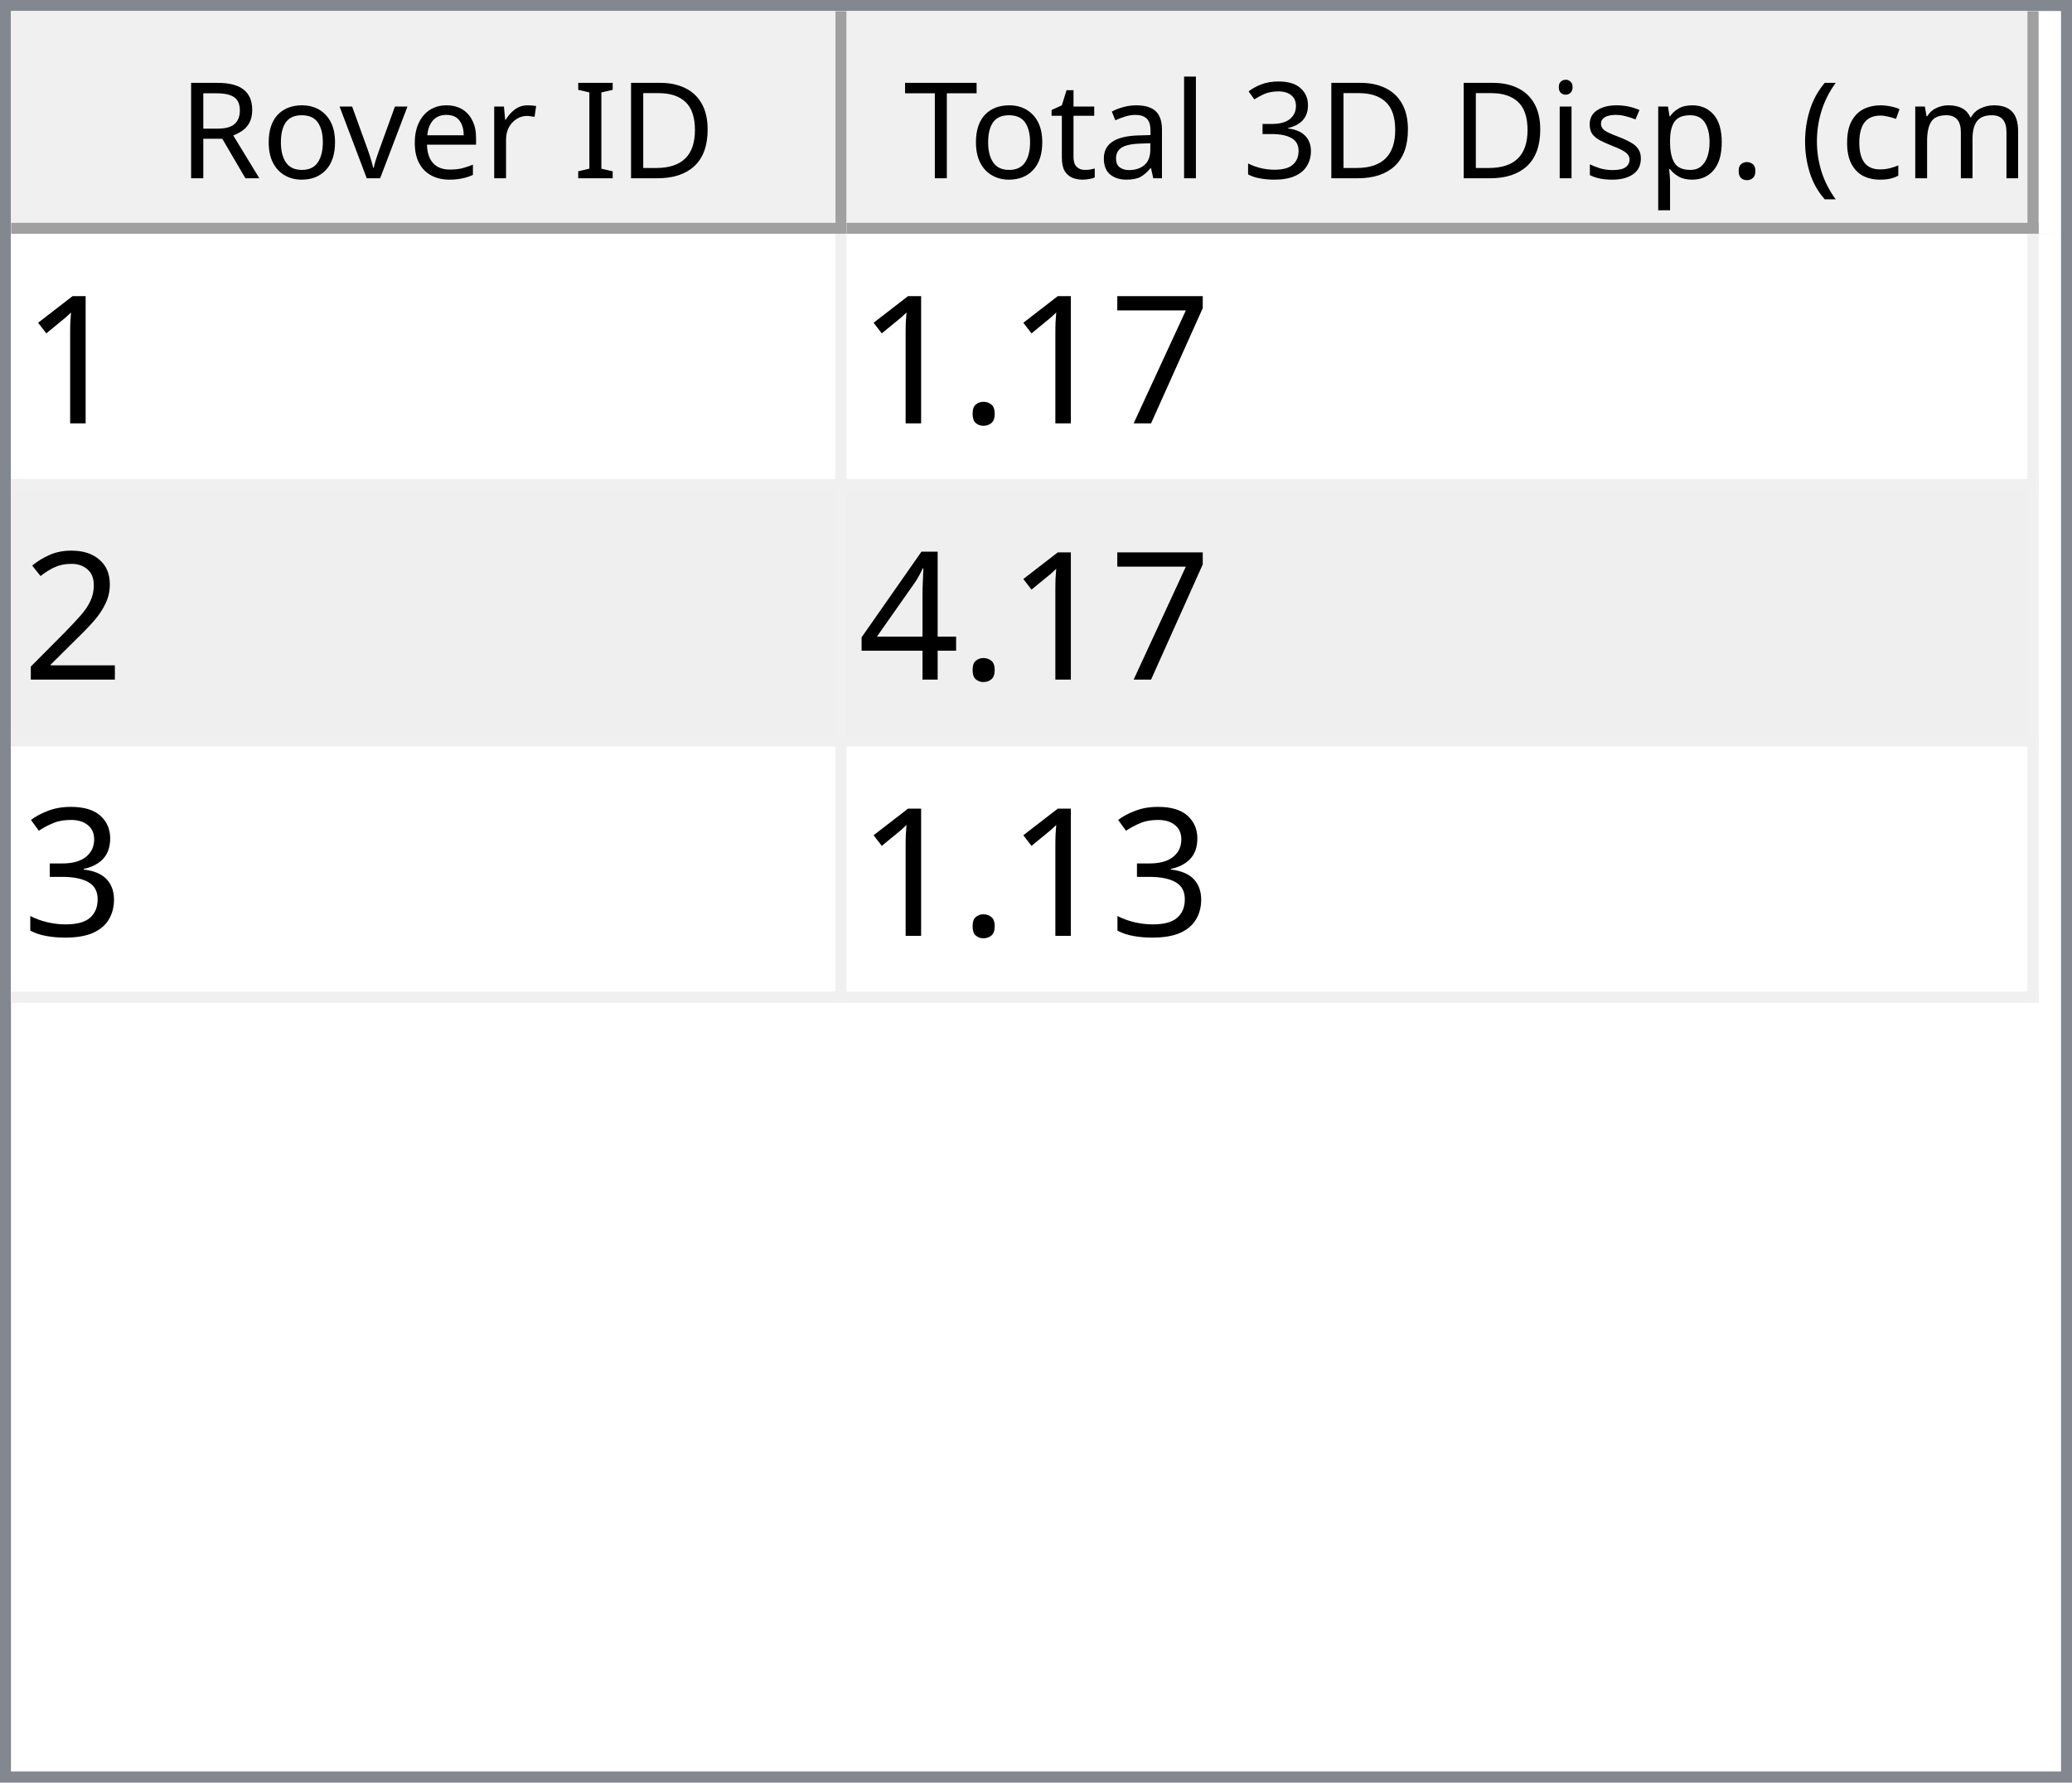
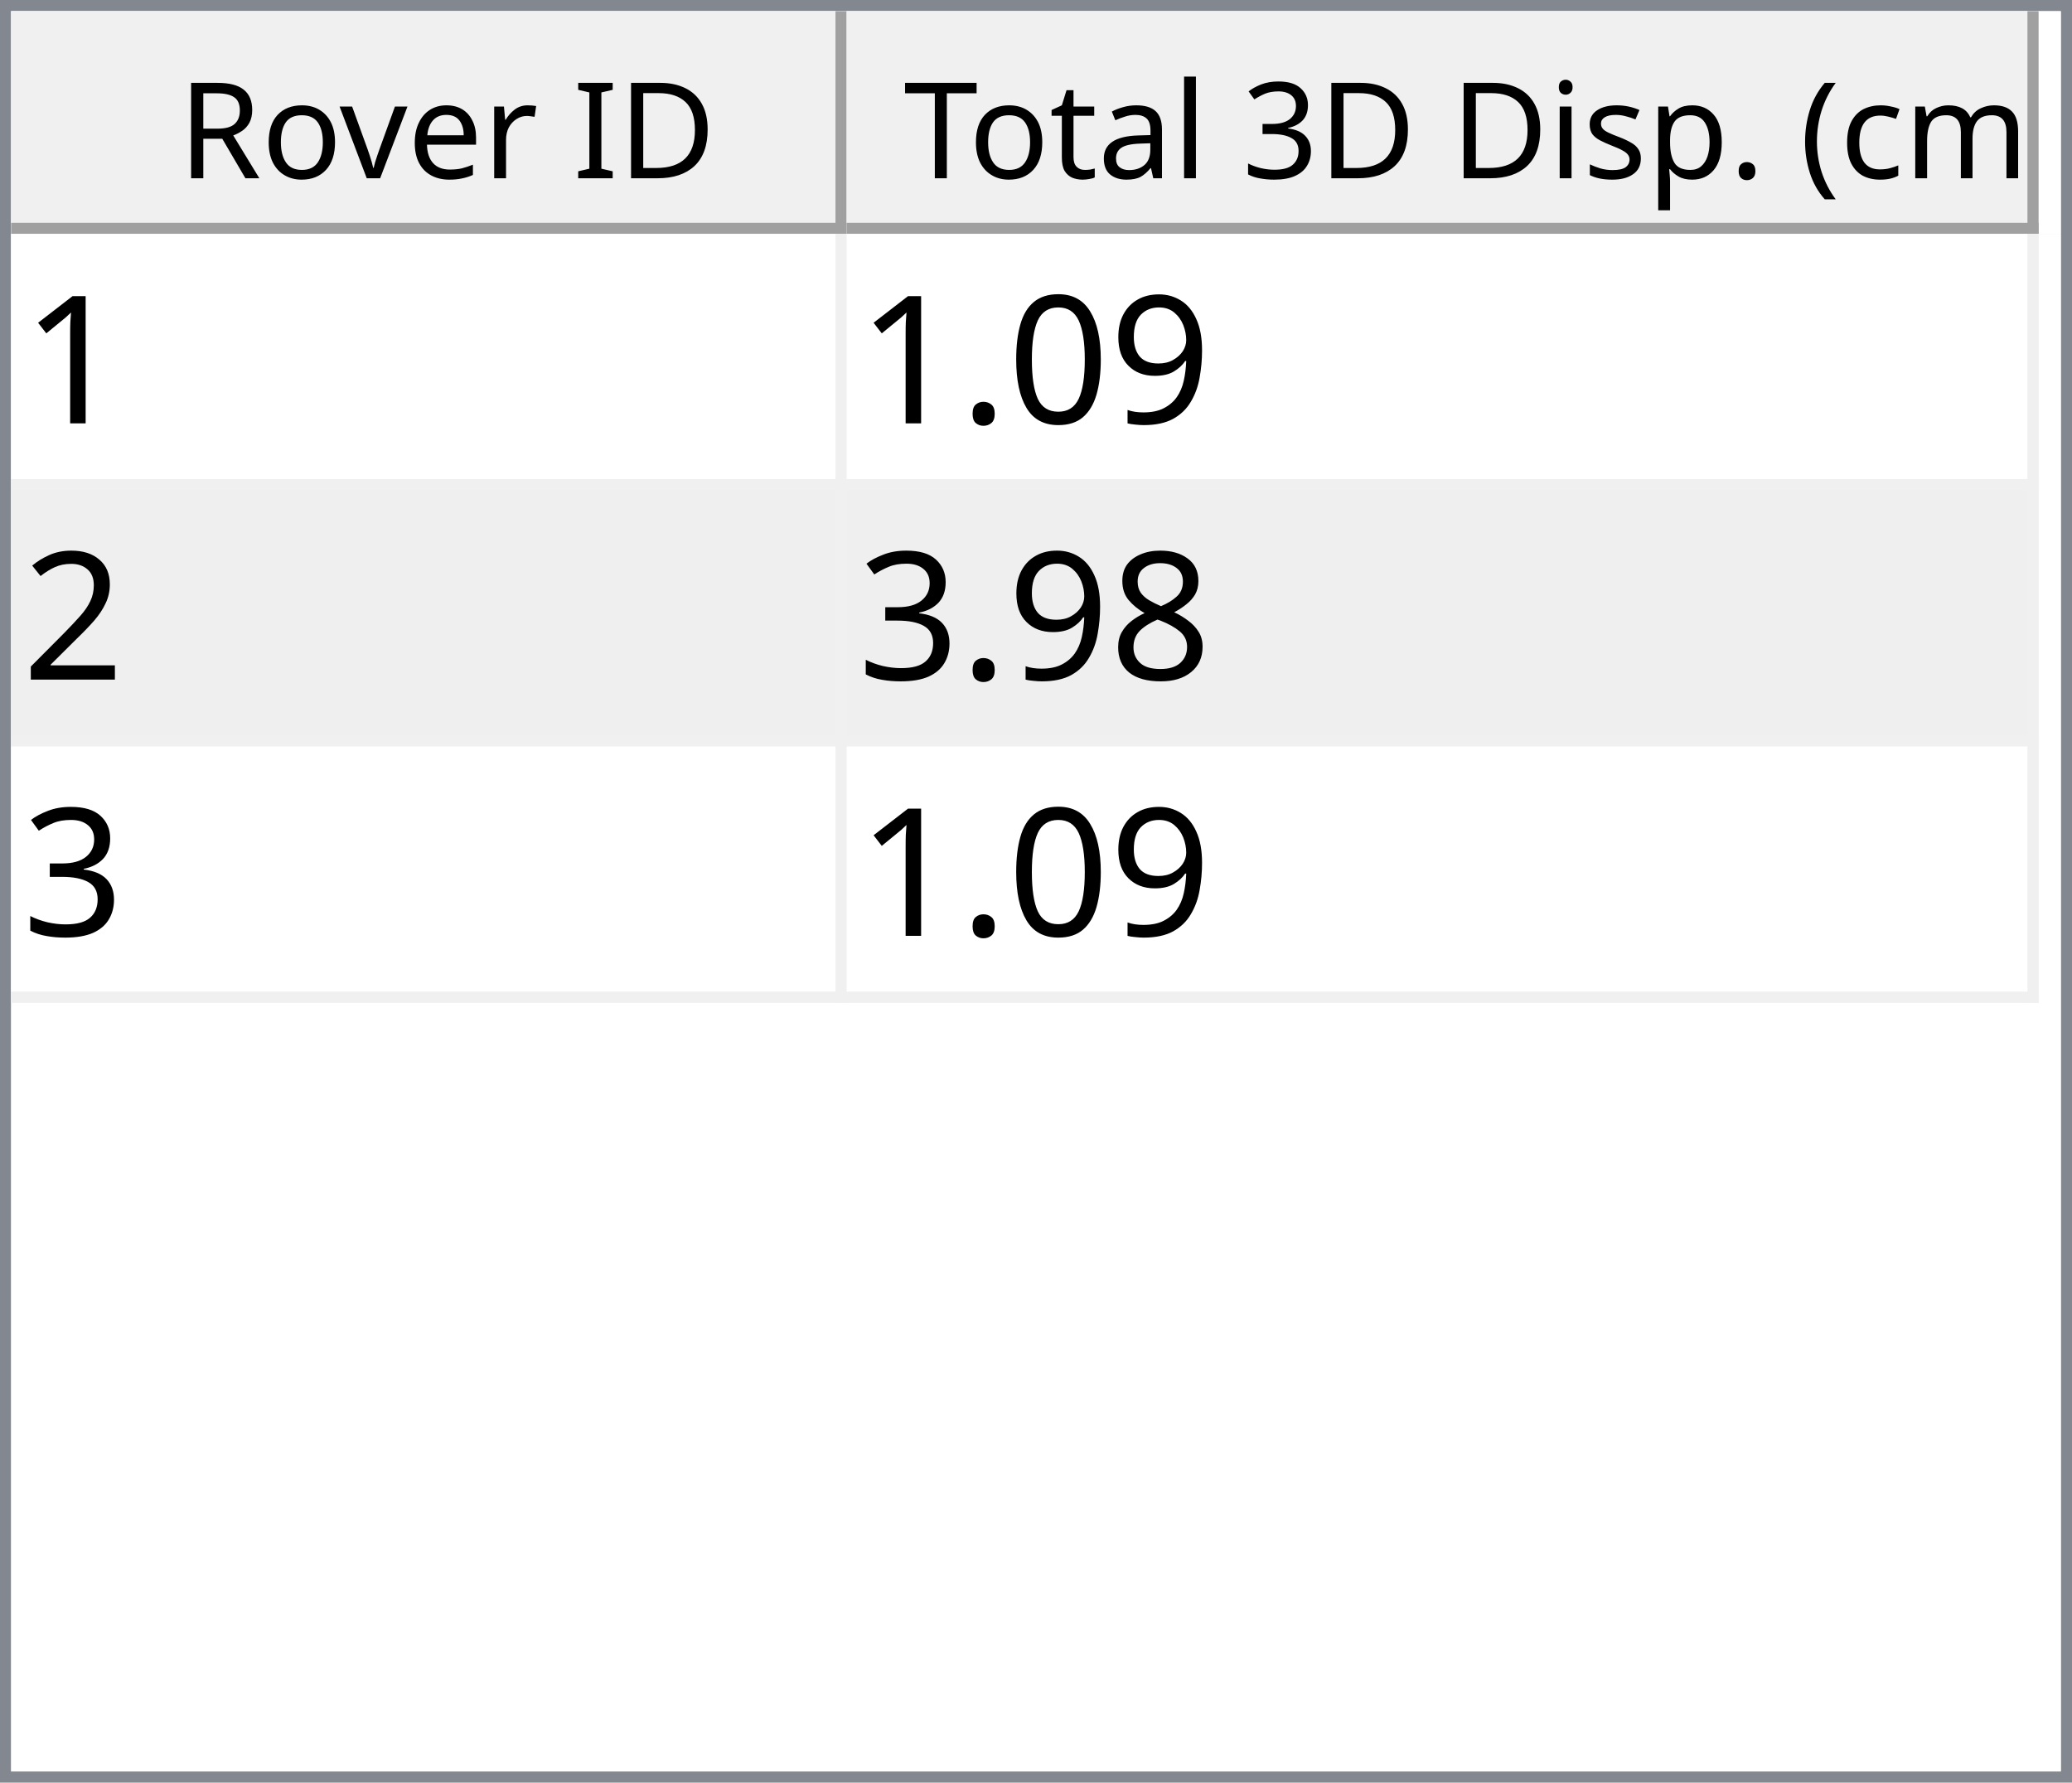
<svg xmlns="http://www.w3.org/2000/svg" style="fill-opacity:1; color-rendering:auto; color-interpolation:auto; text-rendering:auto; stroke:black; stroke-linecap:square; stroke-miterlimit:10; shape-rendering:auto; stroke-opacity:1; fill:black; stroke-dasharray:none; font-weight:normal; stroke-width:1; font-family:'Dialog'; font-style:normal; stroke-linejoin:miter; font-size:12px; stroke-dashoffset:0; image-rendering:auto;" width="186" height="160">
  <defs id="genericDefs" />
  <g>
    <defs id="defs1">
      <clipPath clipPathUnits="userSpaceOnUse" id="clipPath1">
        <path d="M0 0 L186 0 L186 160 L0 160 L0 0 Z" />
      </clipPath>
      <clipPath clipPathUnits="userSpaceOnUse" id="clipPath2">
        <path d="M0 0 L0 160 L186 160 L186 0 Z" />
      </clipPath>
      <clipPath clipPathUnits="userSpaceOnUse" id="clipPath3">
        <path d="M0 0 L0 20 L184 20 L184 0 Z" />
      </clipPath>
      <clipPath clipPathUnits="userSpaceOnUse" id="clipPath4">
        <path d="M0 0 L0 20 L75 20 L75 0 Z" />
      </clipPath>
      <clipPath clipPathUnits="userSpaceOnUse" id="clipPath5">
        <path d="M1 1 L1 19 L74 19 L74 1 Z" />
      </clipPath>
      <clipPath clipPathUnits="userSpaceOnUse" id="clipPath6">
        <path d="M0 0 L0 18 L73 18 L73 0 Z" />
      </clipPath>
      <clipPath clipPathUnits="userSpaceOnUse" id="clipPath7">
        <path d="M-0.5 -0.5 L-0.5 19.5 L74.5 19.5 L74.5 -0.5 Z" />
      </clipPath>
      <clipPath clipPathUnits="userSpaceOnUse" id="clipPath8">
        <path d="M0 0 L0 20 L107 20 L107 0 Z" />
      </clipPath>
      <clipPath clipPathUnits="userSpaceOnUse" id="clipPath9">
        <path d="M1 1 L1 19 L106 19 L106 1 Z" />
      </clipPath>
      <clipPath clipPathUnits="userSpaceOnUse" id="clipPath10">
        <path d="M0 0 L0 18 L105 18 L105 0 Z" />
      </clipPath>
      <clipPath clipPathUnits="userSpaceOnUse" id="clipPath11">
        <path d="M-0.5 -0.5 L-0.5 19.5 L106.5 19.5 L106.5 -0.5 Z" />
      </clipPath>
      <clipPath clipPathUnits="userSpaceOnUse" id="clipPath12">
        <path d="M0 0 L0 138 L184 138 L184 0 Z" />
      </clipPath>
      <clipPath clipPathUnits="userSpaceOnUse" id="clipPath13">
        <path d="M0 0 L0 69 L182 69 L182 0 Z" />
      </clipPath>
      <clipPath clipPathUnits="userSpaceOnUse" id="clipPath14">
        <path d="M-0.5 -0.5 L-0.5 68.5 L181.5 68.5 L181.5 -0.5 Z" />
      </clipPath>
      <clipPath clipPathUnits="userSpaceOnUse" id="clipPath15">
        <path d="M0 0 L0 22 L74 22 L74 0 Z" />
      </clipPath>
      <clipPath clipPathUnits="userSpaceOnUse" id="clipPath16">
        <path d="M0 0 L0 22 L106 22 L106 0 Z" />
      </clipPath>
      <font horiz-adv-x="64.551" id="font1">
        <font-face ascent="107.91" descent="25.098" units-per-em="100" style="font-style:normal; font-family:Segoe UI; font-weight:normal;" />
        <missing-glyph horiz-adv-x="64.551" d="M8.109 0 L8.109 68.266 L56.453 68.266 L56.453 0 L8.109 0 ZM15.328 7.234 L49.219 7.234 L49.219 61.031 L15.328 61.031 L15.328 7.234 Z" />
        <glyph unicode="D" horiz-adv-x="70.117" d="M9.188 0 L9.188 70.016 L28.516 70.016 Q65.531 70.016 65.531 35.891 Q65.531 19.672 55.25 9.836 Q44.969 0 27.734 0 L9.188 0 ZM17.391 62.594 L17.391 7.422 L27.828 7.422 Q41.609 7.422 49.273 14.797 Q56.938 22.172 56.938 35.688 Q56.938 62.594 28.328 62.594 L17.391 62.594 Z" />
        <glyph unicode="I" horiz-adv-x="26.611" d="M17.391 0 L9.188 0 L9.188 70.016 L17.391 70.016 L17.391 0 Z" />
        <glyph unicode=" " horiz-adv-x="27.393" d="" />
        <glyph unicode="r" horiz-adv-x="34.766" d="M34.188 41.891 Q32.078 43.5 28.125 43.5 Q23 43.5 19.555 38.672 Q16.109 33.844 16.109 25.484 L16.109 0 L8.109 0 L8.109 50 L16.109 50 L16.109 39.703 L16.312 39.703 Q18.016 44.969 21.531 47.922 Q25.047 50.875 29.391 50.875 Q32.516 50.875 34.188 50.203 L34.188 41.891 Z" />
        <glyph unicode="e" horiz-adv-x="52.295" d="M48.297 23 L12.984 23 Q13.188 14.656 17.484 10.109 Q21.781 5.562 29.297 5.562 Q37.75 5.562 44.828 11.141 L44.828 3.609 Q38.234 -1.172 27.391 -1.172 Q16.797 -1.172 10.742 5.641 Q4.688 12.453 4.688 24.812 Q4.688 36.469 11.305 43.82 Q17.922 51.172 27.734 51.172 Q37.547 51.172 42.922 44.828 Q48.297 38.484 48.297 27.203 L48.297 23 ZM40.094 29.781 Q40.047 36.719 36.75 40.578 Q33.453 44.438 27.594 44.438 Q21.922 44.438 17.969 40.383 Q14.016 36.328 13.094 29.781 L40.094 29.781 Z" />
        <glyph unicode="v" horiz-adv-x="47.9" d="M47.406 50 L27.484 0 L19.625 0 L0.688 50 L9.469 50 L22.172 13.672 Q23.578 9.672 23.922 6.688 L24.125 6.688 Q24.609 10.453 25.688 13.484 L38.969 50 L47.406 50 Z" />
        <glyph unicode="o" horiz-adv-x="58.594" d="M29 -1.172 Q17.922 -1.172 11.305 5.836 Q4.688 12.844 4.688 24.422 Q4.688 37.016 11.57 44.094 Q18.453 51.172 30.172 51.172 Q41.359 51.172 47.633 44.289 Q53.906 37.406 53.906 25.203 Q53.906 13.234 47.141 6.031 Q40.375 -1.172 29 -1.172 ZM29.594 44.438 Q21.875 44.438 17.383 39.188 Q12.891 33.938 12.891 24.703 Q12.891 15.828 17.43 10.695 Q21.969 5.562 29.594 5.562 Q37.359 5.562 41.531 10.594 Q45.703 15.625 45.703 24.906 Q45.703 34.281 41.531 39.359 Q37.359 44.438 29.594 44.438 Z" />
        <glyph unicode="R" horiz-adv-x="59.814" d="M59.375 0 L49.609 0 L37.891 19.625 Q36.281 22.359 34.766 24.289 Q33.25 26.219 31.664 27.438 Q30.078 28.656 28.25 29.219 Q26.422 29.781 24.125 29.781 L17.391 29.781 L17.391 0 L9.188 0 L9.188 70.016 L30.078 70.016 Q34.672 70.016 38.555 68.867 Q42.438 67.719 45.289 65.375 Q48.141 63.031 49.758 59.547 Q51.375 56.062 51.375 51.375 Q51.375 47.703 50.273 44.656 Q49.172 41.609 47.148 39.211 Q45.125 36.812 42.266 35.133 Q39.406 33.453 35.844 32.516 L35.844 32.328 Q37.594 31.547 38.891 30.547 Q40.188 29.547 41.359 28.18 Q42.531 26.812 43.68 25.078 Q44.828 23.344 46.234 21.047 L59.375 0 ZM17.391 62.594 L17.391 37.203 L28.516 37.203 Q31.594 37.203 34.203 38.133 Q36.812 39.062 38.719 40.797 Q40.625 42.531 41.703 45.047 Q42.781 47.562 42.781 50.688 Q42.781 56.297 39.141 59.445 Q35.5 62.594 28.609 62.594 L17.391 62.594 Z" />
        <glyph unicode=")" horiz-adv-x="30.176" d="M8.297 -15.922 L1.172 -15.922 Q16.406 2.344 16.406 26.812 Q16.406 51.469 1.078 70.016 L8.297 70.016 Q23.531 52.156 23.531 26.703 Q23.531 1.375 8.297 -15.922 Z" />
        <glyph unicode="m" horiz-adv-x="86.133" d="M79.109 0 L71.094 0 L71.094 28.719 Q71.094 37.016 68.531 40.727 Q65.969 44.438 59.906 44.438 Q54.781 44.438 51.195 39.75 Q47.609 35.062 47.609 28.516 L47.609 0 L39.594 0 L39.594 29.688 Q39.594 44.438 28.219 44.438 Q22.953 44.438 19.531 40.016 Q16.109 35.594 16.109 28.516 L16.109 0 L8.109 0 L8.109 50 L16.109 50 L16.109 42.094 L16.312 42.094 Q21.625 51.172 31.844 51.172 Q36.969 51.172 40.773 48.312 Q44.578 45.453 46 40.828 Q51.562 51.172 62.594 51.172 Q79.109 51.172 79.109 30.812 L79.109 0 Z" />
        <glyph unicode="c" horiz-adv-x="46.191" d="M42.188 2.297 Q36.422 -1.172 28.516 -1.172 Q17.828 -1.172 11.258 5.789 Q4.688 12.75 4.688 23.828 Q4.688 36.188 11.766 43.68 Q18.844 51.172 30.672 51.172 Q37.25 51.172 42.281 48.734 L42.281 40.531 Q36.719 44.438 30.375 44.438 Q22.703 44.438 17.797 38.945 Q12.891 33.453 12.891 24.516 Q12.891 15.719 17.508 10.641 Q22.125 5.562 29.891 5.562 Q36.422 5.562 42.188 9.906 L42.188 2.297 Z" />
        <glyph unicode="(" horiz-adv-x="30.176" d="M29.109 -15.922 L21.969 -15.922 Q6.844 1.375 6.844 26.703 Q6.844 52.156 21.969 70.016 L29.203 70.016 Q13.875 51.469 13.875 26.812 Q13.875 2.344 29.109 -15.922 Z" />
        <glyph unicode="." horiz-adv-x="21.68" d="M10.891 -1.078 Q8.641 -1.078 7.055 0.539 Q5.469 2.156 5.469 4.391 Q5.469 6.641 7.055 8.273 Q8.641 9.906 10.891 9.906 Q13.188 9.906 14.797 8.273 Q16.406 6.641 16.406 4.391 Q16.406 2.156 14.797 0.539 Q13.188 -1.078 10.891 -1.078 Z" />
        <glyph unicode="p" horiz-adv-x="58.789" d="M16.312 7.234 L16.109 7.234 L16.109 -23 L8.109 -23 L8.109 50 L16.109 50 L16.109 41.219 L16.312 41.219 Q22.219 51.172 33.594 51.172 Q43.266 51.172 48.688 44.461 Q54.109 37.75 54.109 26.469 Q54.109 13.922 48 6.375 Q41.891 -1.172 31.297 -1.172 Q21.578 -1.172 16.312 7.234 ZM16.109 27.391 L16.109 20.406 Q16.109 14.203 20.141 9.883 Q24.172 5.562 30.375 5.562 Q37.641 5.562 41.773 11.133 Q45.906 16.703 45.906 26.609 Q45.906 34.969 42.047 39.703 Q38.188 44.438 31.594 44.438 Q24.609 44.438 20.359 39.578 Q16.109 34.719 16.109 27.391 Z" />
        <glyph unicode="s" horiz-adv-x="42.432" d="M5.078 1.812 L5.078 10.406 Q11.625 5.562 19.484 5.562 Q30.031 5.562 30.031 12.594 Q30.031 14.594 29.125 15.992 Q28.219 17.391 26.68 18.461 Q25.141 19.531 23.07 20.383 Q21 21.234 18.609 22.172 Q15.281 23.484 12.766 24.828 Q10.25 26.172 8.57 27.859 Q6.891 29.547 6.031 31.695 Q5.172 33.844 5.172 36.719 Q5.172 40.234 6.789 42.945 Q8.406 45.656 11.086 47.484 Q13.766 49.312 17.211 50.242 Q20.656 51.172 24.312 51.172 Q30.812 51.172 35.938 48.922 L35.938 40.828 Q30.422 44.438 23.25 44.438 Q21 44.438 19.195 43.922 Q17.391 43.406 16.094 42.477 Q14.797 41.547 14.086 40.258 Q13.375 38.969 13.375 37.406 Q13.375 35.453 14.086 34.133 Q14.797 32.812 16.164 31.789 Q17.531 30.766 19.484 29.938 Q21.438 29.109 23.922 28.125 Q27.25 26.859 29.883 25.516 Q32.516 24.172 34.375 22.484 Q36.234 20.797 37.234 18.602 Q38.234 16.406 38.234 13.375 Q38.234 9.672 36.602 6.938 Q34.969 4.203 32.234 2.398 Q29.5 0.594 25.93 -0.289 Q22.359 -1.172 18.453 -1.172 Q10.75 -1.172 5.078 1.812 Z" />
        <glyph unicode="i" horiz-adv-x="24.219" d="M12.203 62.703 Q10.062 62.703 8.547 64.164 Q7.031 65.625 7.031 67.875 Q7.031 70.125 8.547 71.609 Q10.062 73.094 12.203 73.094 Q14.406 73.094 15.945 71.609 Q17.484 70.125 17.484 67.875 Q17.484 65.719 15.945 64.211 Q14.406 62.703 12.203 62.703 ZM16.109 0 L8.109 0 L8.109 50 L16.109 50 L16.109 0 Z" />
        <glyph unicode="3" horiz-adv-x="53.906" d="M46.531 19.828 Q46.531 15.094 44.75 11.211 Q42.969 7.328 39.719 4.57 Q36.469 1.812 31.93 0.297 Q27.391 -1.219 21.922 -1.219 Q11.922 -1.219 6 2.594 L6 11.188 Q13.094 5.609 22.219 5.609 Q25.875 5.609 28.828 6.539 Q31.781 7.469 33.906 9.227 Q36.031 10.984 37.18 13.477 Q38.328 15.969 38.328 19.094 Q38.328 32.812 18.797 32.812 L12.984 32.812 L12.984 39.594 L18.5 39.594 Q35.797 39.594 35.797 52.484 Q35.797 64.406 22.609 64.406 Q15.188 64.406 8.688 59.422 L8.688 67.188 Q15.375 71.188 24.609 71.188 Q29 71.188 32.57 69.969 Q36.141 68.75 38.68 66.555 Q41.219 64.359 42.609 61.281 Q44 58.203 44 54.5 Q44 40.672 30.031 36.719 L30.031 36.531 Q33.594 36.141 36.625 34.797 Q39.656 33.453 41.852 31.305 Q44.047 29.156 45.289 26.25 Q46.531 23.344 46.531 19.828 Z" />
        <glyph unicode="l" horiz-adv-x="24.219" d="M16.109 0 L8.109 0 L8.109 74.031 L16.109 74.031 L16.109 0 Z" />
        <glyph unicode="a" horiz-adv-x="50.879" d="M43.891 0 L35.891 0 L35.891 7.812 L35.688 7.812 Q30.469 -1.172 20.312 -1.172 Q12.844 -1.172 8.617 2.781 Q4.391 6.734 4.391 13.281 Q4.391 27.297 20.906 29.594 L35.891 31.688 Q35.891 44.438 25.594 44.438 Q16.547 44.438 9.281 38.281 L9.281 46.484 Q16.656 51.172 26.266 51.172 Q43.891 51.172 43.891 32.516 L43.891 0 ZM35.891 25.297 L23.828 23.641 Q18.266 22.859 15.43 20.875 Q12.594 18.891 12.594 13.875 Q12.594 10.203 15.211 7.883 Q17.828 5.562 22.172 5.562 Q28.125 5.562 32.008 9.742 Q35.891 13.922 35.891 20.312 L35.891 25.297 Z" />
        <glyph unicode="t" horiz-adv-x="33.887" d="M31.297 0.484 Q28.469 -1.078 23.828 -1.078 Q10.688 -1.078 10.688 13.578 L10.688 43.172 L2.094 43.172 L2.094 50 L10.688 50 L10.688 62.203 L18.703 64.797 L18.703 50 L31.297 50 L31.297 43.172 L18.703 43.172 L18.703 14.984 Q18.703 9.969 20.414 7.82 Q22.125 5.672 26.078 5.672 Q29.109 5.672 31.297 7.328 L31.297 0.484 Z" />
        <glyph unicode="T" horiz-adv-x="52.393" d="M50.594 62.594 L30.375 62.594 L30.375 0 L22.172 0 L22.172 62.594 L2 62.594 L2 70.016 L50.594 70.016 L50.594 62.594 Z" />
      </font>
      <font horiz-adv-x="75.0" id="font2">
        <font-face ascent="100.537" descent="21.973" units-per-em="100" style="font-style:normal; font-family:sans-serif; font-weight:normal;" />
        <missing-glyph horiz-adv-x="75.0" d="M12.5 0 L12.5 62.5 L62.5 62.5 L62.5 0 L12.5 0 ZM14.062 1.562 L60.938 1.562 L60.938 60.938 L14.062 60.938 L14.062 1.562 Z" />
        <glyph unicode="1" horiz-adv-x="55.615" d="M37.25 0 L28.469 0 L28.469 56 Q25.297 52.984 20.141 49.953 Q14.984 46.922 10.891 45.406 L10.891 53.906 Q18.266 57.375 23.781 62.305 Q29.297 67.234 31.594 71.875 L37.25 71.875 L37.25 0 Z" />
-         <glyph unicode="7" horiz-adv-x="55.615" d="M4.734 62.203 L4.734 70.656 L51.078 70.656 L51.078 63.812 Q44.234 56.547 37.523 44.484 Q30.812 32.422 27.156 19.672 Q24.516 10.688 23.781 0 L14.75 0 Q14.891 8.453 18.062 20.414 Q21.234 32.375 27.172 43.484 Q33.109 54.594 39.797 62.203 L4.734 62.203 Z" />
+         <glyph unicode="9" horiz-adv-x="55.615" d="M5.469 16.547 L13.922 17.328 Q14.984 11.375 18.016 8.688 Q21.047 6 25.781 6 Q29.828 6 32.883 7.859 Q35.938 9.719 37.891 12.82 Q39.844 15.922 41.164 21.195 Q42.484 26.469 42.484 31.938 Q42.484 32.516 42.438 33.688 Q39.797 29.5 35.234 26.883 Q30.672 24.266 25.344 24.266 Q16.453 24.266 10.305 30.711 Q4.156 37.156 4.156 47.703 Q4.156 58.594 10.578 65.234 Q17 71.875 26.656 71.875 Q33.641 71.875 39.43 68.117 Q45.219 64.359 48.219 57.398 Q51.219 50.438 51.219 37.25 Q51.219 23.531 48.242 15.406 Q45.266 7.281 39.383 3.031 Q33.5 -1.219 25.594 -1.219 Q17.188 -1.219 11.867 3.445 Q6.547 8.109 5.469 16.547 ZM41.453 48.141 Q41.453 55.719 37.43 60.156 Q33.406 64.594 27.734 64.594 Q21.875 64.594 17.531 59.812 Q13.188 55.031 13.188 47.406 Q13.188 40.578 17.312 36.305 Q21.438 32.031 27.484 32.031 Q33.594 32.031 37.523 36.305 Q41.453 40.578 41.453 48.141 Z" />
+         <glyph unicode="0" horiz-adv-x="55.615" d="M4.156 35.297 Q4.156 48 6.766 55.742 Q9.375 63.484 14.523 67.68 Q19.672 71.875 27.484 71.875 Q33.25 71.875 37.594 69.555 Q41.938 67.234 44.773 62.867 Q47.609 58.5 49.219 52.227 Q50.828 45.953 50.828 35.297 Q50.828 22.703 48.242 14.969 Q45.656 7.234 40.508 3.008 Q35.359 -1.219 27.484 -1.219 Q17.141 -1.219 11.234 6.203 Q4.156 15.141 4.156 35.297 ZM13.188 35.297 Q13.188 17.672 17.312 11.836 Q21.438 6 27.484 6 Q33.547 6 37.672 11.859 Q41.797 17.719 41.797 35.297 Q41.797 52.984 37.672 58.789 Q33.547 64.594 27.391 64.594 Q21.344 64.594 17.719 59.469 Q13.188 52.938 13.188 35.297 Z" />
        <glyph unicode="." horiz-adv-x="27.783" d="M9.078 0 L9.078 10.016 L19.094 10.016 L19.094 0 L9.078 0 Z" />
        <glyph unicode="2" horiz-adv-x="55.615" d="M50.344 8.453 L50.344 0 L3.031 0 Q2.938 3.172 4.047 6.109 Q5.859 10.938 9.836 15.625 Q13.812 20.312 21.344 26.469 Q33.016 36.031 37.117 41.625 Q41.219 47.219 41.219 52.203 Q41.219 57.422 37.477 61.008 Q33.734 64.594 27.734 64.594 Q21.391 64.594 17.578 60.789 Q13.766 56.984 13.719 50.25 L4.688 51.172 Q5.609 61.281 11.664 66.578 Q17.719 71.875 27.938 71.875 Q38.234 71.875 44.242 66.164 Q50.25 60.453 50.25 52 Q50.25 47.703 48.492 43.555 Q46.734 39.406 42.656 34.812 Q38.578 30.219 29.109 22.219 Q21.188 15.578 18.945 13.211 Q16.703 10.844 15.234 8.453 L50.344 8.453 Z" />
-         <glyph unicode="4" horiz-adv-x="55.615" d="M32.328 0 L32.328 17.141 L1.266 17.141 L1.266 25.203 L33.938 71.578 L41.109 71.578 L41.109 25.203 L50.781 25.203 L50.781 17.141 L41.109 17.141 L41.109 0 L32.328 0 ZM32.328 25.203 L32.328 57.469 L9.906 25.203 L32.328 25.203 Z" />
+         <glyph unicode="8" horiz-adv-x="55.615" d="M17.672 38.812 Q12.203 40.828 9.57 44.539 Q6.938 48.25 6.938 53.422 Q6.938 61.234 12.555 66.555 Q18.172 71.875 27.484 71.875 Q36.859 71.875 42.578 66.43 Q48.297 60.984 48.297 53.172 Q48.297 48.188 45.68 44.508 Q43.062 40.828 37.75 38.812 Q44.344 36.672 47.781 31.883 Q51.219 27.094 51.219 20.453 Q51.219 11.281 44.727 5.031 Q38.234 -1.219 27.641 -1.219 Q17.047 -1.219 10.547 5.055 Q4.047 11.328 4.047 20.703 Q4.047 27.688 7.594 32.398 Q11.141 37.109 17.672 38.812 ZM15.922 53.719 Q15.922 48.641 19.195 45.414 Q22.469 42.188 27.688 42.188 Q32.766 42.188 36.016 45.383 Q39.266 48.578 39.266 53.219 Q39.266 58.062 35.914 61.359 Q32.562 64.656 27.594 64.656 Q22.562 64.656 19.242 61.43 Q15.922 58.203 15.922 53.719 ZM13.094 20.656 Q13.094 16.891 14.875 13.375 Q16.656 9.859 20.172 7.93 Q23.688 6 27.734 6 Q34.031 6 38.133 10.055 Q42.234 14.109 42.234 20.359 Q42.234 26.703 38.016 30.859 Q33.797 35.016 27.438 35.016 Q21.234 35.016 17.164 30.914 Q13.094 26.812 13.094 20.656 Z" />
        <glyph unicode="3" horiz-adv-x="55.615" d="M4.203 18.891 L12.984 20.062 Q14.5 12.594 18.141 9.297 Q21.781 6 27 6 Q33.203 6 37.477 10.297 Q41.75 14.594 41.75 20.953 Q41.75 27 37.797 30.93 Q33.844 34.859 27.734 34.859 Q25.25 34.859 21.531 33.891 L22.516 41.609 Q23.391 41.5 23.922 41.5 Q29.547 41.5 34.039 44.43 Q38.531 47.359 38.531 53.469 Q38.531 58.297 35.258 61.477 Q31.984 64.656 26.812 64.656 Q21.688 64.656 18.266 61.43 Q14.844 58.203 13.875 51.766 L5.078 53.328 Q6.688 62.156 12.398 67.016 Q18.109 71.875 26.609 71.875 Q32.469 71.875 37.398 69.359 Q42.328 66.844 44.945 62.5 Q47.562 58.156 47.562 53.266 Q47.562 48.641 45.07 44.828 Q42.578 41.016 37.703 38.766 Q44.047 37.312 47.562 32.695 Q51.078 28.078 51.078 21.141 Q51.078 11.766 44.242 5.25 Q37.406 -1.266 26.953 -1.266 Q17.531 -1.266 11.305 4.352 Q5.078 9.969 4.203 18.891 Z" />
      </font>
    </defs>
    <g style="fill:white; stroke:white;">
      <rect x="0" y="0" width="186" style="clip-path:url(#clipPath1); stroke:none;" height="160" />
    </g>
    <g style="fill:white; text-rendering:optimizeSpeed; color-rendering:optimizeSpeed; image-rendering:optimizeSpeed; shape-rendering:crispEdges; stroke:white; color-interpolation:sRGB;">
      <rect x="0" width="186" height="160" y="0" style="stroke:none;" />
      <path style="stroke:none;" d="M0 160 L186 160 L186 0 L0 0 Z" />
    </g>
    <g style="fill:rgb(240,240,240); font-family:'Segoe UI'; stroke:rgb(240,240,240);">
      <rect x="0" y="0" width="186" style="clip-path:url(#clipPath2); stroke:none;" height="160" />
    </g>
    <g style="fill:rgb(130,135,144); font-family:'Segoe UI'; stroke:rgb(130,135,144);">
      <path d="M0 0 L186 0 L186 160 L0 160 L0 0 ZM1 1 L185 1 L185 159 L1 159 L1 1 Z" style="fill-rule:evenodd; clip-path:url(#clipPath2); stroke:none;" />
    </g>
    <g style="fill:white; font-family:'Segoe UI'; stroke:white;" transform="translate(1,1)">
      <rect x="0" y="0" width="184" style="clip-path:url(#clipPath3); stroke:none;" height="20" />
    </g>
    <g style="fill:rgb(240,240,240); font-family:'Segoe UI'; stroke:rgb(240,240,240);" transform="translate(1,1)">
      <rect x="0" y="0" width="75" style="clip-path:url(#clipPath4); stroke:none;" height="20" />
    </g>
    <g style="font-family:'Segoe UI';" transform="translate(2,2)">
      <text x="14" xml:space="preserve" y="14" style="clip-path:url(#clipPath6); stroke:none;">Rover ID</text>
    </g>
    <g style="fill:rgb(160,160,160); font-family:'Segoe UI'; stroke:rgb(160,160,160); stroke-linejoin:bevel;" transform="translate(1.5,1.5)">
      <line x1="74" x2="74" y1="0" style="fill:none; clip-path:url(#clipPath7);" y2="19" />
    </g>
    <g style="fill:rgb(160,160,160); font-family:'Segoe UI'; stroke:rgb(160,160,160); stroke-linejoin:bevel;" transform="matrix(1,0,0,1,1,1) translate(0.5,0.5)">
      <line x1="0" x2="74" y1="19" style="fill:none; clip-path:url(#clipPath7);" y2="19" />
    </g>
    <g style="fill:rgb(240,240,240); font-family:'Segoe UI'; stroke:rgb(240,240,240);" transform="translate(76,1)">
      <rect x="0" y="0" width="107" style="clip-path:url(#clipPath8); stroke:none;" height="20" />
    </g>
    <g style="font-family:'Segoe UI';" transform="translate(77,2)">
      <text x="1" xml:space="preserve" y="14" style="clip-path:url(#clipPath10); stroke:none;"> Total 3D Disp. (cm)</text>
    </g>
    <g style="fill:rgb(160,160,160); font-family:'Segoe UI'; stroke:rgb(160,160,160); stroke-linejoin:bevel;" transform="translate(76.5,1.5)">
      <line x1="106" x2="106" y1="0" style="fill:none; clip-path:url(#clipPath11);" y2="19" />
    </g>
    <g style="fill:rgb(160,160,160); font-family:'Segoe UI'; stroke:rgb(160,160,160); stroke-linejoin:bevel;" transform="matrix(1,0,0,1,76,1) translate(0.5,0.5)">
      <line x1="0" x2="106" y1="19" style="fill:none; clip-path:url(#clipPath11);" y2="19" />
    </g>
    <g style="fill:white; font-family:'Segoe UI'; stroke:white;" transform="translate(1,21)">
      <rect x="0" y="0" width="184" style="clip-path:url(#clipPath12); stroke:none;" height="138" />
    </g>
    <g style="fill:rgb(240,240,240); font-size:16px; font-family:sans-serif; stroke:rgb(240,240,240);" transform="translate(1,21)">
      <rect x="0" y="0" width="182" style="clip-path:url(#clipPath13); stroke:none;" height="69" />
      <line transform="translate(0.5,0.5)" x1="0" x2="181" y1="22" style="clip-path:url(#clipPath14); fill:none; stroke-linejoin:bevel;" y2="22" />
    </g>
    <g transform="matrix(1,0,0,1,1,21) translate(0.5,0.5)" style="fill:rgb(240,240,240); font-size:16px; font-family:sans-serif; stroke:rgb(240,240,240); stroke-linejoin:bevel;">
      <line x1="0" x2="181" y1="45" style="fill:none; clip-path:url(#clipPath14);" y2="45" />
    </g>
    <g transform="matrix(1,0,0,1,1,21) translate(0.5,0.5)" style="fill:rgb(240,240,240); font-size:16px; font-family:sans-serif; stroke:rgb(240,240,240); stroke-linejoin:bevel;">
      <line x1="0" x2="181" y1="68" style="fill:none; clip-path:url(#clipPath14);" y2="68" />
    </g>
    <g transform="matrix(1,0,0,1,1,21) translate(0.5,0.5)" style="fill:rgb(240,240,240); font-size:16px; font-family:sans-serif; stroke:rgb(240,240,240); stroke-linejoin:bevel;">
      <line x1="74" x2="74" y1="0" style="fill:none; clip-path:url(#clipPath14);" y2="68" />
    </g>
    <g transform="matrix(1,0,0,1,1,21) translate(0.5,0.5)" style="fill:rgb(240,240,240); font-size:16px; font-family:sans-serif; stroke:rgb(240,240,240); stroke-linejoin:bevel;">
      <line x1="181" x2="181" y1="0" style="fill:none; clip-path:url(#clipPath14);" y2="68" />
    </g>
    <g style="fill:white; font-size:16px; font-family:sans-serif; stroke:white;" transform="matrix(1,0,0,1,1,21)">
      <rect x="0" y="0" width="74" style="clip-path:url(#clipPath15); stroke:none;" height="22" />
      <text x="1" y="17" style="fill:black; clip-path:url(#clipPath15); stroke:none;" xml:space="preserve">1</text>
    </g>
    <g style="fill:white; font-size:16px; font-family:sans-serif; stroke:white;" transform="matrix(1,0,0,1,1,21) translate(75,0)">
      <rect x="0" y="0" width="106" style="clip-path:url(#clipPath16); stroke:none;" height="22" />
-       <text x="1" y="17" style="fill:black; clip-path:url(#clipPath16); stroke:none;" xml:space="preserve">1.17</text>
+       <text x="1" y="17" style="fill:black; clip-path:url(#clipPath16); stroke:none;" xml:space="preserve">1.09</text>
    </g>
    <g style="fill:rgb(239,239,239); font-size:16px; font-family:sans-serif; stroke:rgb(239,239,239);" transform="matrix(1,0,0,1,1,21) translate(0,23)">
      <rect x="0" y="0" width="74" style="clip-path:url(#clipPath15); stroke:none;" height="22" />
      <text x="1" y="17" style="fill:black; clip-path:url(#clipPath15); stroke:none;" xml:space="preserve">2</text>
    </g>
    <g style="fill:rgb(239,239,239); font-size:16px; font-family:sans-serif; stroke:rgb(239,239,239);" transform="matrix(1,0,0,1,1,21) translate(75,23)">
      <rect x="0" y="0" width="106" style="clip-path:url(#clipPath16); stroke:none;" height="22" />
-       <text x="1" y="17" style="fill:black; clip-path:url(#clipPath16); stroke:none;" xml:space="preserve">4.17</text>
+       <text x="1" y="17" style="fill:black; clip-path:url(#clipPath16); stroke:none;" xml:space="preserve">3.98</text>
    </g>
    <g style="fill:white; font-size:16px; font-family:sans-serif; stroke:white;" transform="matrix(1,0,0,1,1,21) translate(0,46)">
      <rect x="0" y="0" width="74" style="clip-path:url(#clipPath15); stroke:none;" height="22" />
      <text x="1" y="17" style="fill:black; clip-path:url(#clipPath15); stroke:none;" xml:space="preserve">3</text>
    </g>
    <g style="fill:white; font-size:16px; font-family:sans-serif; stroke:white;" transform="matrix(1,0,0,1,1,21) translate(75,46)">
      <rect x="0" y="0" width="106" style="clip-path:url(#clipPath16); stroke:none;" height="22" />
-       <text x="1" y="17" style="fill:black; clip-path:url(#clipPath16); stroke:none;" xml:space="preserve">1.13</text>
+       <text x="1" y="17" style="fill:black; clip-path:url(#clipPath16); stroke:none;" xml:space="preserve">1.09</text>
    </g>
  </g>
</svg>
